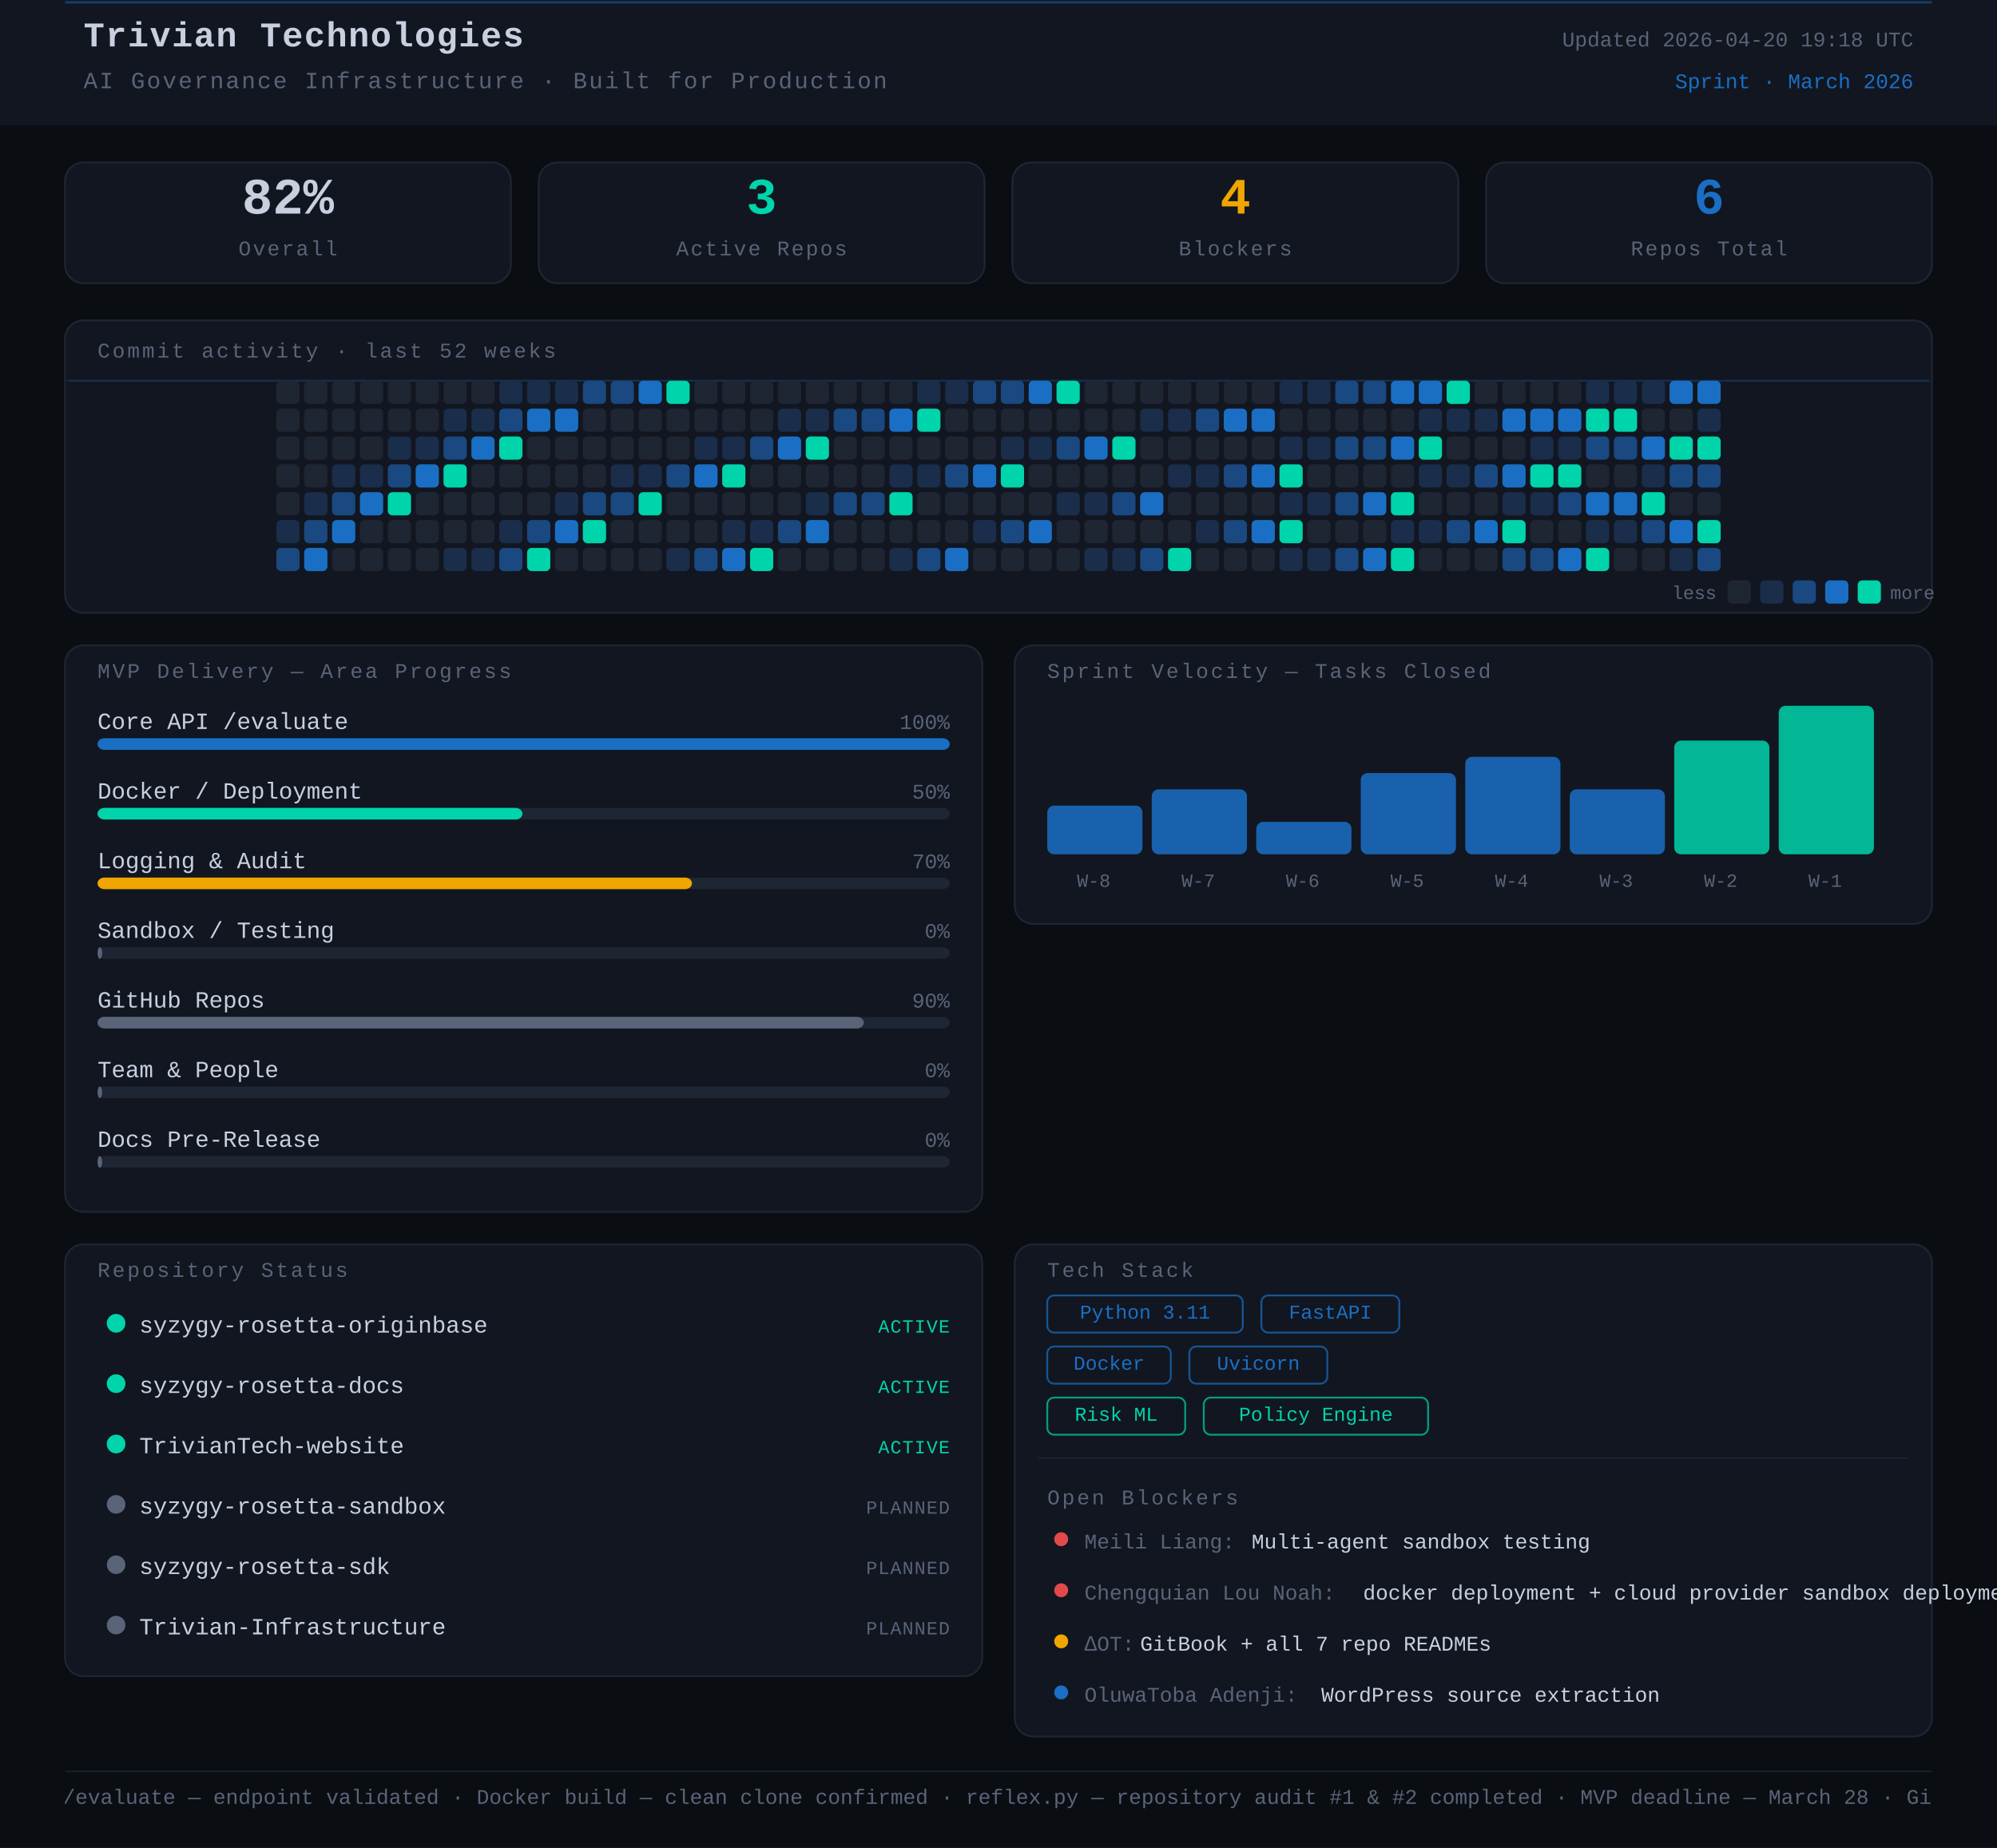
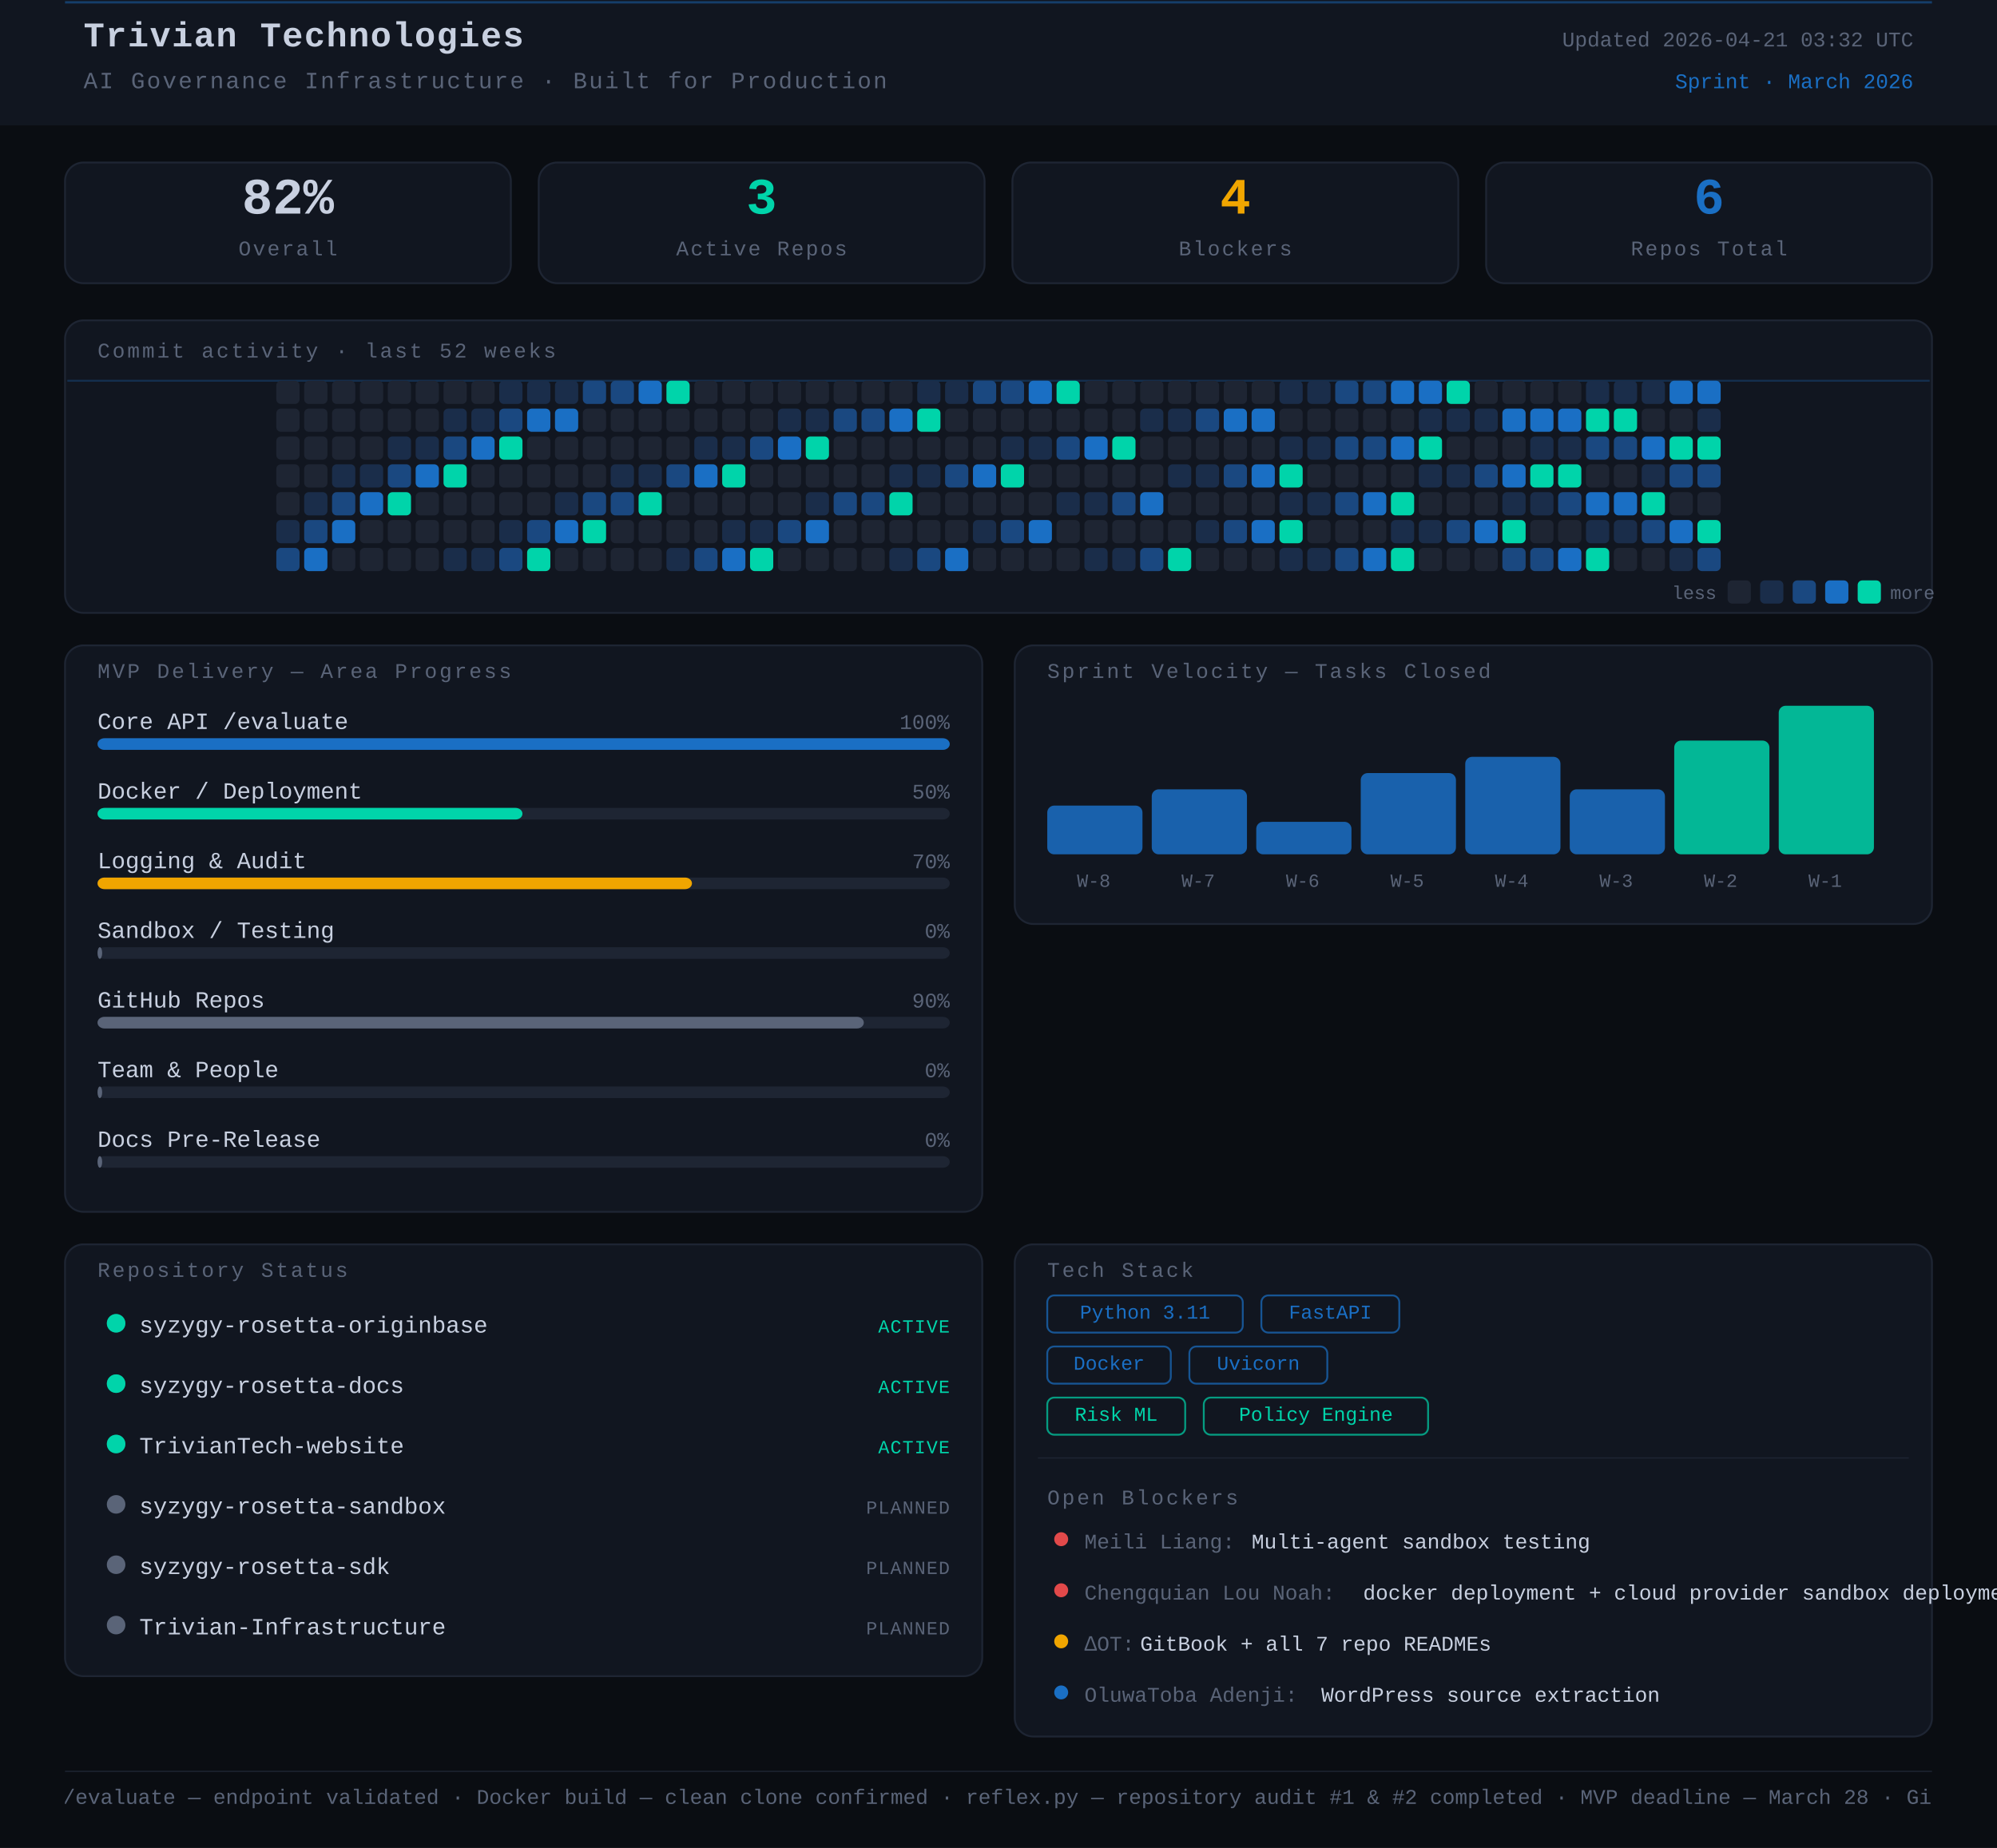
<svg xmlns="http://www.w3.org/2000/svg" width="860" height="796" viewBox="0 0 860 796">
  <rect width="860" height="796" fill="#0a0d12" />
  <style>
      text { font-family: 'JetBrains Mono', 'Courier New', monospace; }
    </style>
  <rect x="0" y="0" width="860" height="54" rx="0" fill="#111620" />
  <line x1="28" y1="1" x2="832" y2="1" stroke="#1A6FC4" stroke-width="1" opacity="0.45" />
  <text x="36" y="20" font-family="monospace" font-size="15" font-weight="700" fill="#c8d0e0" letter-spacing="0.5">Trivian Technologies</text>
  <text x="36" y="38" font-family="monospace" font-size="10" fill="#5a6478" letter-spacing="0.8">AI Governance Infrastructure · Built for Production</text>
-   <text x="824" y="20" font-family="monospace" font-size="9" fill="#5a6478" text-anchor="end">Updated 2026-04-20 19:18 UTC</text>
+   <text x="824" y="20" font-family="monospace" font-size="9" fill="#5a6478" text-anchor="end">Updated 2026-04-21 03:32 UTC</text>
  <text x="824" y="38" font-family="monospace" font-size="9" fill="#1A6FC4" text-anchor="end">Sprint · March 2026</text>
  <rect x="28" y="70" width="192" height="52" rx="8" fill="#111620" stroke="#1e2533" stroke-width="0.8" />
  <text x="124" y="92" font-family="monospace" font-size="22" font-weight="700" fill="#c8d0e0" text-anchor="middle">82%</text>
  <text x="124" y="110" font-family="monospace" font-size="9" fill="#5a6478" text-anchor="middle" letter-spacing="0.8">Overall</text>
  <rect x="232" y="70" width="192" height="52" rx="8" fill="#111620" stroke="#1e2533" stroke-width="0.8" />
  <text x="328" y="92" font-family="monospace" font-size="22" font-weight="700" fill="#00d4aa" text-anchor="middle">3</text>
  <text x="328" y="110" font-family="monospace" font-size="9" fill="#5a6478" text-anchor="middle" letter-spacing="0.8">Active Repos</text>
  <rect x="436" y="70" width="192" height="52" rx="8" fill="#111620" stroke="#1e2533" stroke-width="0.8" />
  <text x="532" y="92" font-family="monospace" font-size="22" font-weight="700" fill="#f0a500" text-anchor="middle">4</text>
  <text x="532" y="110" font-family="monospace" font-size="9" fill="#5a6478" text-anchor="middle" letter-spacing="0.8">Blockers</text>
  <rect x="640" y="70" width="192" height="52" rx="8" fill="#111620" stroke="#1e2533" stroke-width="0.8" />
  <text x="736" y="92" font-family="monospace" font-size="22" font-weight="700" fill="#1A6FC4" text-anchor="middle">6</text>
  <text x="736" y="110" font-family="monospace" font-size="9" fill="#5a6478" text-anchor="middle" letter-spacing="0.8">Repos Total</text>
  <rect x="28" y="138" width="804" height="126" rx="8" fill="#111620" stroke="#1e2533" stroke-width="0.8" />
  <text x="42" y="154" font-family="monospace" font-size="9" fill="#5a6478" letter-spacing="1" text-transform="uppercase">Commit activity · last 52 weeks</text>
  <line x1="29" y1="164" x2="831" y2="164" stroke="#1A6FC4" stroke-width="0.8" opacity="0.3">
    <animate attributeName="y1" from="164" to="262" dur="8s" repeatCount="indefinite" />
    <animate attributeName="y2" from="164" to="262" dur="8s" repeatCount="indefinite" />
  </line>
  <rect x="119" y="164" width="10" height="10" rx="2" fill="#1e2533" />
  <rect x="119" y="176" width="10" height="10" rx="2" fill="#1e2533" />
  <rect x="119" y="188" width="10" height="10" rx="2" fill="#1e2533" />
  <rect x="119" y="200" width="10" height="10" rx="2" fill="#1e2533" />
  <rect x="119" y="212" width="10" height="10" rx="2" fill="#1e2533" />
  <rect x="119" y="224" width="10" height="10" rx="2" fill="#1a2d4a" />
  <rect x="119" y="236" width="10" height="10" rx="2" fill="#1a4880" />
  <rect x="131" y="164" width="10" height="10" rx="2" fill="#1e2533" />
  <rect x="131" y="176" width="10" height="10" rx="2" fill="#1e2533" />
  <rect x="131" y="188" width="10" height="10" rx="2" fill="#1e2533" />
  <rect x="131" y="200" width="10" height="10" rx="2" fill="#1e2533" />
  <rect x="131" y="212" width="10" height="10" rx="2" fill="#1a2d4a" />
  <rect x="131" y="224" width="10" height="10" rx="2" fill="#1a4880" />
  <rect x="131" y="236" width="10" height="10" rx="2" fill="#1A6FC4" />
  <rect x="143" y="164" width="10" height="10" rx="2" fill="#1e2533" />
  <rect x="143" y="176" width="10" height="10" rx="2" fill="#1e2533" />
  <rect x="143" y="188" width="10" height="10" rx="2" fill="#1e2533" />
  <rect x="143" y="200" width="10" height="10" rx="2" fill="#1a2d4a" />
  <rect x="143" y="212" width="10" height="10" rx="2" fill="#1a4880" />
  <rect x="143" y="224" width="10" height="10" rx="2" fill="#1A6FC4" />
  <rect x="143" y="236" width="10" height="10" rx="2" fill="#1e2533" />
  <rect x="155" y="164" width="10" height="10" rx="2" fill="#1e2533" />
  <rect x="155" y="176" width="10" height="10" rx="2" fill="#1e2533" />
  <rect x="155" y="188" width="10" height="10" rx="2" fill="#1e2533" />
  <rect x="155" y="200" width="10" height="10" rx="2" fill="#1a2d4a" />
  <rect x="155" y="212" width="10" height="10" rx="2" fill="#1A6FC4" />
  <rect x="155" y="224" width="10" height="10" rx="2" fill="#1e2533" />
  <rect x="155" y="236" width="10" height="10" rx="2" fill="#1e2533" />
  <rect x="167" y="164" width="10" height="10" rx="2" fill="#1e2533" />
  <rect x="167" y="176" width="10" height="10" rx="2" fill="#1e2533" />
  <rect x="167" y="188" width="10" height="10" rx="2" fill="#1a2d4a" />
  <rect x="167" y="200" width="10" height="10" rx="2" fill="#1a4880" />
  <rect x="167" y="212" width="10" height="10" rx="2" fill="#00d4aa" />
  <rect x="167" y="224" width="10" height="10" rx="2" fill="#1e2533" />
  <rect x="167" y="236" width="10" height="10" rx="2" fill="#1e2533" />
  <rect x="179" y="164" width="10" height="10" rx="2" fill="#1e2533" />
  <rect x="179" y="176" width="10" height="10" rx="2" fill="#1e2533" />
  <rect x="179" y="188" width="10" height="10" rx="2" fill="#1a2d4a" />
  <rect x="179" y="200" width="10" height="10" rx="2" fill="#1A6FC4" />
  <rect x="179" y="212" width="10" height="10" rx="2" fill="#1e2533" />
  <rect x="179" y="224" width="10" height="10" rx="2" fill="#1e2533" />
  <rect x="179" y="236" width="10" height="10" rx="2" fill="#1e2533" />
  <rect x="191" y="164" width="10" height="10" rx="2" fill="#1e2533" />
  <rect x="191" y="176" width="10" height="10" rx="2" fill="#1a2d4a" />
  <rect x="191" y="188" width="10" height="10" rx="2" fill="#1a4880" />
  <rect x="191" y="200" width="10" height="10" rx="2" fill="#00d4aa" />
  <rect x="191" y="212" width="10" height="10" rx="2" fill="#1e2533" />
  <rect x="191" y="224" width="10" height="10" rx="2" fill="#1e2533" />
  <rect x="191" y="236" width="10" height="10" rx="2" fill="#1a2d4a" />
  <rect x="203" y="164" width="10" height="10" rx="2" fill="#1e2533" />
  <rect x="203" y="176" width="10" height="10" rx="2" fill="#1a2d4a" />
  <rect x="203" y="188" width="10" height="10" rx="2" fill="#1A6FC4" />
  <rect x="203" y="200" width="10" height="10" rx="2" fill="#1e2533" />
  <rect x="203" y="212" width="10" height="10" rx="2" fill="#1e2533" />
  <rect x="203" y="224" width="10" height="10" rx="2" fill="#1e2533" />
  <rect x="203" y="236" width="10" height="10" rx="2" fill="#1a2d4a" />
  <rect x="215" y="164" width="10" height="10" rx="2" fill="#1a2d4a" />
  <rect x="215" y="176" width="10" height="10" rx="2" fill="#1a4880" />
  <rect x="215" y="188" width="10" height="10" rx="2" fill="#00d4aa" />
  <rect x="215" y="200" width="10" height="10" rx="2" fill="#1e2533" />
  <rect x="215" y="212" width="10" height="10" rx="2" fill="#1e2533" />
  <rect x="215" y="224" width="10" height="10" rx="2" fill="#1a2d4a" />
  <rect x="215" y="236" width="10" height="10" rx="2" fill="#1a4880" />
  <rect x="227" y="164" width="10" height="10" rx="2" fill="#1a2d4a" />
  <rect x="227" y="176" width="10" height="10" rx="2" fill="#1A6FC4" />
  <rect x="227" y="188" width="10" height="10" rx="2" fill="#1e2533" />
  <rect x="227" y="200" width="10" height="10" rx="2" fill="#1e2533" />
  <rect x="227" y="212" width="10" height="10" rx="2" fill="#1e2533" />
  <rect x="227" y="224" width="10" height="10" rx="2" fill="#1a4880" />
  <rect x="227" y="236" width="10" height="10" rx="2" fill="#00d4aa" />
  <rect x="239" y="164" width="10" height="10" rx="2" fill="#1a2d4a" />
  <rect x="239" y="176" width="10" height="10" rx="2" fill="#1A6FC4" />
  <rect x="239" y="188" width="10" height="10" rx="2" fill="#1e2533" />
  <rect x="239" y="200" width="10" height="10" rx="2" fill="#1e2533" />
  <rect x="239" y="212" width="10" height="10" rx="2" fill="#1a2d4a" />
  <rect x="239" y="224" width="10" height="10" rx="2" fill="#1A6FC4" />
  <rect x="239" y="236" width="10" height="10" rx="2" fill="#1e2533" />
  <rect x="251" y="164" width="10" height="10" rx="2" fill="#1a4880" />
  <rect x="251" y="176" width="10" height="10" rx="2" fill="#1e2533" />
  <rect x="251" y="188" width="10" height="10" rx="2" fill="#1e2533" />
  <rect x="251" y="200" width="10" height="10" rx="2" fill="#1e2533" />
  <rect x="251" y="212" width="10" height="10" rx="2" fill="#1a4880" />
  <rect x="251" y="224" width="10" height="10" rx="2" fill="#00d4aa" />
  <rect x="251" y="236" width="10" height="10" rx="2" fill="#1e2533" />
  <rect x="263" y="164" width="10" height="10" rx="2" fill="#1a4880" />
  <rect x="263" y="176" width="10" height="10" rx="2" fill="#1e2533" />
  <rect x="263" y="188" width="10" height="10" rx="2" fill="#1e2533" />
  <rect x="263" y="200" width="10" height="10" rx="2" fill="#1a2d4a" />
  <rect x="263" y="212" width="10" height="10" rx="2" fill="#1a4880" />
  <rect x="263" y="224" width="10" height="10" rx="2" fill="#1e2533" />
  <rect x="263" y="236" width="10" height="10" rx="2" fill="#1e2533" />
  <rect x="275" y="164" width="10" height="10" rx="2" fill="#1A6FC4" />
  <rect x="275" y="176" width="10" height="10" rx="2" fill="#1e2533" />
  <rect x="275" y="188" width="10" height="10" rx="2" fill="#1e2533" />
  <rect x="275" y="200" width="10" height="10" rx="2" fill="#1a2d4a" />
  <rect x="275" y="212" width="10" height="10" rx="2" fill="#00d4aa" />
  <rect x="275" y="224" width="10" height="10" rx="2" fill="#1e2533" />
  <rect x="275" y="236" width="10" height="10" rx="2" fill="#1e2533" />
  <rect x="287" y="164" width="10" height="10" rx="2" fill="#00d4aa" />
  <rect x="287" y="176" width="10" height="10" rx="2" fill="#1e2533" />
  <rect x="287" y="188" width="10" height="10" rx="2" fill="#1e2533" />
  <rect x="287" y="200" width="10" height="10" rx="2" fill="#1a4880" />
  <rect x="287" y="212" width="10" height="10" rx="2" fill="#1e2533" />
  <rect x="287" y="224" width="10" height="10" rx="2" fill="#1e2533" />
  <rect x="287" y="236" width="10" height="10" rx="2" fill="#1a2d4a" />
  <rect x="299" y="164" width="10" height="10" rx="2" fill="#1e2533" />
  <rect x="299" y="176" width="10" height="10" rx="2" fill="#1e2533" />
  <rect x="299" y="188" width="10" height="10" rx="2" fill="#1a2d4a" />
  <rect x="299" y="200" width="10" height="10" rx="2" fill="#1A6FC4" />
  <rect x="299" y="212" width="10" height="10" rx="2" fill="#1e2533" />
  <rect x="299" y="224" width="10" height="10" rx="2" fill="#1e2533" />
  <rect x="299" y="236" width="10" height="10" rx="2" fill="#1a4880" />
  <rect x="311" y="164" width="10" height="10" rx="2" fill="#1e2533" />
  <rect x="311" y="176" width="10" height="10" rx="2" fill="#1e2533" />
  <rect x="311" y="188" width="10" height="10" rx="2" fill="#1a2d4a" />
  <rect x="311" y="200" width="10" height="10" rx="2" fill="#00d4aa" />
  <rect x="311" y="212" width="10" height="10" rx="2" fill="#1e2533" />
  <rect x="311" y="224" width="10" height="10" rx="2" fill="#1a2d4a" />
  <rect x="311" y="236" width="10" height="10" rx="2" fill="#1A6FC4" />
  <rect x="323" y="164" width="10" height="10" rx="2" fill="#1e2533" />
  <rect x="323" y="176" width="10" height="10" rx="2" fill="#1e2533" />
  <rect x="323" y="188" width="10" height="10" rx="2" fill="#1a4880" />
  <rect x="323" y="200" width="10" height="10" rx="2" fill="#1e2533" />
  <rect x="323" y="212" width="10" height="10" rx="2" fill="#1e2533" />
  <rect x="323" y="224" width="10" height="10" rx="2" fill="#1a2d4a" />
  <rect x="323" y="236" width="10" height="10" rx="2" fill="#00d4aa" />
  <rect x="335" y="164" width="10" height="10" rx="2" fill="#1e2533" />
  <rect x="335" y="176" width="10" height="10" rx="2" fill="#1a2d4a" />
  <rect x="335" y="188" width="10" height="10" rx="2" fill="#1A6FC4" />
  <rect x="335" y="200" width="10" height="10" rx="2" fill="#1e2533" />
  <rect x="335" y="212" width="10" height="10" rx="2" fill="#1e2533" />
  <rect x="335" y="224" width="10" height="10" rx="2" fill="#1a4880" />
  <rect x="335" y="236" width="10" height="10" rx="2" fill="#1e2533" />
  <rect x="347" y="164" width="10" height="10" rx="2" fill="#1e2533" />
  <rect x="347" y="176" width="10" height="10" rx="2" fill="#1a2d4a" />
  <rect x="347" y="188" width="10" height="10" rx="2" fill="#00d4aa" />
  <rect x="347" y="200" width="10" height="10" rx="2" fill="#1e2533" />
  <rect x="347" y="212" width="10" height="10" rx="2" fill="#1a2d4a" />
  <rect x="347" y="224" width="10" height="10" rx="2" fill="#1A6FC4" />
  <rect x="347" y="236" width="10" height="10" rx="2" fill="#1e2533" />
  <rect x="359" y="164" width="10" height="10" rx="2" fill="#1e2533" />
  <rect x="359" y="176" width="10" height="10" rx="2" fill="#1a4880" />
  <rect x="359" y="188" width="10" height="10" rx="2" fill="#1e2533" />
  <rect x="359" y="200" width="10" height="10" rx="2" fill="#1e2533" />
  <rect x="359" y="212" width="10" height="10" rx="2" fill="#1a4880" />
  <rect x="359" y="224" width="10" height="10" rx="2" fill="#1e2533" />
  <rect x="359" y="236" width="10" height="10" rx="2" fill="#1e2533" />
  <rect x="371" y="164" width="10" height="10" rx="2" fill="#1e2533" />
  <rect x="371" y="176" width="10" height="10" rx="2" fill="#1a4880" />
  <rect x="371" y="188" width="10" height="10" rx="2" fill="#1e2533" />
  <rect x="371" y="200" width="10" height="10" rx="2" fill="#1e2533" />
  <rect x="371" y="212" width="10" height="10" rx="2" fill="#1a4880" />
  <rect x="371" y="224" width="10" height="10" rx="2" fill="#1e2533" />
  <rect x="371" y="236" width="10" height="10" rx="2" fill="#1e2533" />
  <rect x="383" y="164" width="10" height="10" rx="2" fill="#1e2533" />
  <rect x="383" y="176" width="10" height="10" rx="2" fill="#1A6FC4" />
  <rect x="383" y="188" width="10" height="10" rx="2" fill="#1e2533" />
  <rect x="383" y="200" width="10" height="10" rx="2" fill="#1a2d4a" />
  <rect x="383" y="212" width="10" height="10" rx="2" fill="#00d4aa" />
  <rect x="383" y="224" width="10" height="10" rx="2" fill="#1e2533" />
  <rect x="383" y="236" width="10" height="10" rx="2" fill="#1a2d4a" />
  <rect x="395" y="164" width="10" height="10" rx="2" fill="#1a2d4a" />
  <rect x="395" y="176" width="10" height="10" rx="2" fill="#00d4aa" />
  <rect x="395" y="188" width="10" height="10" rx="2" fill="#1e2533" />
  <rect x="395" y="200" width="10" height="10" rx="2" fill="#1a2d4a" />
  <rect x="395" y="212" width="10" height="10" rx="2" fill="#1e2533" />
  <rect x="395" y="224" width="10" height="10" rx="2" fill="#1e2533" />
  <rect x="395" y="236" width="10" height="10" rx="2" fill="#1a4880" />
  <rect x="407" y="164" width="10" height="10" rx="2" fill="#1a2d4a" />
  <rect x="407" y="176" width="10" height="10" rx="2" fill="#1e2533" />
  <rect x="407" y="188" width="10" height="10" rx="2" fill="#1e2533" />
  <rect x="407" y="200" width="10" height="10" rx="2" fill="#1a4880" />
  <rect x="407" y="212" width="10" height="10" rx="2" fill="#1e2533" />
  <rect x="407" y="224" width="10" height="10" rx="2" fill="#1e2533" />
  <rect x="407" y="236" width="10" height="10" rx="2" fill="#1A6FC4" />
  <rect x="419" y="164" width="10" height="10" rx="2" fill="#1a4880" />
  <rect x="419" y="176" width="10" height="10" rx="2" fill="#1e2533" />
  <rect x="419" y="188" width="10" height="10" rx="2" fill="#1e2533" />
  <rect x="419" y="200" width="10" height="10" rx="2" fill="#1A6FC4" />
  <rect x="419" y="212" width="10" height="10" rx="2" fill="#1e2533" />
  <rect x="419" y="224" width="10" height="10" rx="2" fill="#1a2d4a" />
  <rect x="419" y="236" width="10" height="10" rx="2" fill="#1e2533" />
  <rect x="431" y="164" width="10" height="10" rx="2" fill="#1a4880" />
  <rect x="431" y="176" width="10" height="10" rx="2" fill="#1e2533" />
  <rect x="431" y="188" width="10" height="10" rx="2" fill="#1a2d4a" />
  <rect x="431" y="200" width="10" height="10" rx="2" fill="#00d4aa" />
  <rect x="431" y="212" width="10" height="10" rx="2" fill="#1e2533" />
  <rect x="431" y="224" width="10" height="10" rx="2" fill="#1a4880" />
  <rect x="431" y="236" width="10" height="10" rx="2" fill="#1e2533" />
  <rect x="443" y="164" width="10" height="10" rx="2" fill="#1A6FC4" />
  <rect x="443" y="176" width="10" height="10" rx="2" fill="#1e2533" />
  <rect x="443" y="188" width="10" height="10" rx="2" fill="#1a2d4a" />
  <rect x="443" y="200" width="10" height="10" rx="2" fill="#1e2533" />
  <rect x="443" y="212" width="10" height="10" rx="2" fill="#1e2533" />
  <rect x="443" y="224" width="10" height="10" rx="2" fill="#1A6FC4" />
  <rect x="443" y="236" width="10" height="10" rx="2" fill="#1e2533" />
  <rect x="455" y="164" width="10" height="10" rx="2" fill="#00d4aa" />
  <rect x="455" y="176" width="10" height="10" rx="2" fill="#1e2533" />
  <rect x="455" y="188" width="10" height="10" rx="2" fill="#1a4880" />
  <rect x="455" y="200" width="10" height="10" rx="2" fill="#1e2533" />
  <rect x="455" y="212" width="10" height="10" rx="2" fill="#1a2d4a" />
  <rect x="455" y="224" width="10" height="10" rx="2" fill="#1e2533" />
  <rect x="455" y="236" width="10" height="10" rx="2" fill="#1e2533" />
  <rect x="467" y="164" width="10" height="10" rx="2" fill="#1e2533" />
  <rect x="467" y="176" width="10" height="10" rx="2" fill="#1e2533" />
  <rect x="467" y="188" width="10" height="10" rx="2" fill="#1A6FC4" />
  <rect x="467" y="200" width="10" height="10" rx="2" fill="#1e2533" />
  <rect x="467" y="212" width="10" height="10" rx="2" fill="#1a2d4a" />
  <rect x="467" y="224" width="10" height="10" rx="2" fill="#1e2533" />
  <rect x="467" y="236" width="10" height="10" rx="2" fill="#1a2d4a" />
  <rect x="479" y="164" width="10" height="10" rx="2" fill="#1e2533" />
  <rect x="479" y="176" width="10" height="10" rx="2" fill="#1e2533" />
  <rect x="479" y="188" width="10" height="10" rx="2" fill="#00d4aa" />
  <rect x="479" y="200" width="10" height="10" rx="2" fill="#1e2533" />
  <rect x="479" y="212" width="10" height="10" rx="2" fill="#1a4880" />
  <rect x="479" y="224" width="10" height="10" rx="2" fill="#1e2533" />
  <rect x="479" y="236" width="10" height="10" rx="2" fill="#1a2d4a" />
  <rect x="491" y="164" width="10" height="10" rx="2" fill="#1e2533" />
  <rect x="491" y="176" width="10" height="10" rx="2" fill="#1a2d4a" />
  <rect x="491" y="188" width="10" height="10" rx="2" fill="#1e2533" />
  <rect x="491" y="200" width="10" height="10" rx="2" fill="#1e2533" />
  <rect x="491" y="212" width="10" height="10" rx="2" fill="#1A6FC4" />
  <rect x="491" y="224" width="10" height="10" rx="2" fill="#1e2533" />
  <rect x="491" y="236" width="10" height="10" rx="2" fill="#1a4880" />
  <rect x="503" y="164" width="10" height="10" rx="2" fill="#1e2533" />
  <rect x="503" y="176" width="10" height="10" rx="2" fill="#1a2d4a" />
  <rect x="503" y="188" width="10" height="10" rx="2" fill="#1e2533" />
  <rect x="503" y="200" width="10" height="10" rx="2" fill="#1a2d4a" />
  <rect x="503" y="212" width="10" height="10" rx="2" fill="#1e2533" />
  <rect x="503" y="224" width="10" height="10" rx="2" fill="#1e2533" />
  <rect x="503" y="236" width="10" height="10" rx="2" fill="#00d4aa" />
  <rect x="515" y="164" width="10" height="10" rx="2" fill="#1e2533" />
  <rect x="515" y="176" width="10" height="10" rx="2" fill="#1a4880" />
  <rect x="515" y="188" width="10" height="10" rx="2" fill="#1e2533" />
  <rect x="515" y="200" width="10" height="10" rx="2" fill="#1a2d4a" />
  <rect x="515" y="212" width="10" height="10" rx="2" fill="#1e2533" />
  <rect x="515" y="224" width="10" height="10" rx="2" fill="#1a2d4a" />
  <rect x="515" y="236" width="10" height="10" rx="2" fill="#1e2533" />
  <rect x="527" y="164" width="10" height="10" rx="2" fill="#1e2533" />
  <rect x="527" y="176" width="10" height="10" rx="2" fill="#1A6FC4" />
  <rect x="527" y="188" width="10" height="10" rx="2" fill="#1e2533" />
  <rect x="527" y="200" width="10" height="10" rx="2" fill="#1a4880" />
  <rect x="527" y="212" width="10" height="10" rx="2" fill="#1e2533" />
  <rect x="527" y="224" width="10" height="10" rx="2" fill="#1a4880" />
  <rect x="527" y="236" width="10" height="10" rx="2" fill="#1e2533" />
  <rect x="539" y="164" width="10" height="10" rx="2" fill="#1e2533" />
  <rect x="539" y="176" width="10" height="10" rx="2" fill="#1A6FC4" />
  <rect x="539" y="188" width="10" height="10" rx="2" fill="#1e2533" />
  <rect x="539" y="200" width="10" height="10" rx="2" fill="#1A6FC4" />
  <rect x="539" y="212" width="10" height="10" rx="2" fill="#1e2533" />
  <rect x="539" y="224" width="10" height="10" rx="2" fill="#1A6FC4" />
  <rect x="539" y="236" width="10" height="10" rx="2" fill="#1e2533" />
  <rect x="551" y="164" width="10" height="10" rx="2" fill="#1a2d4a" />
  <rect x="551" y="176" width="10" height="10" rx="2" fill="#1e2533" />
  <rect x="551" y="188" width="10" height="10" rx="2" fill="#1a2d4a" />
  <rect x="551" y="200" width="10" height="10" rx="2" fill="#00d4aa" />
  <rect x="551" y="212" width="10" height="10" rx="2" fill="#1a2d4a" />
  <rect x="551" y="224" width="10" height="10" rx="2" fill="#00d4aa" />
  <rect x="551" y="236" width="10" height="10" rx="2" fill="#1a2d4a" />
  <rect x="563" y="164" width="10" height="10" rx="2" fill="#1a2d4a" />
  <rect x="563" y="176" width="10" height="10" rx="2" fill="#1e2533" />
  <rect x="563" y="188" width="10" height="10" rx="2" fill="#1a2d4a" />
  <rect x="563" y="200" width="10" height="10" rx="2" fill="#1e2533" />
  <rect x="563" y="212" width="10" height="10" rx="2" fill="#1a2d4a" />
  <rect x="563" y="224" width="10" height="10" rx="2" fill="#1e2533" />
  <rect x="563" y="236" width="10" height="10" rx="2" fill="#1a2d4a" />
  <rect x="575" y="164" width="10" height="10" rx="2" fill="#1a4880" />
  <rect x="575" y="176" width="10" height="10" rx="2" fill="#1e2533" />
  <rect x="575" y="188" width="10" height="10" rx="2" fill="#1a4880" />
  <rect x="575" y="200" width="10" height="10" rx="2" fill="#1e2533" />
  <rect x="575" y="212" width="10" height="10" rx="2" fill="#1a4880" />
  <rect x="575" y="224" width="10" height="10" rx="2" fill="#1e2533" />
  <rect x="575" y="236" width="10" height="10" rx="2" fill="#1a4880" />
  <rect x="587" y="164" width="10" height="10" rx="2" fill="#1a4880" />
  <rect x="587" y="176" width="10" height="10" rx="2" fill="#1e2533" />
  <rect x="587" y="188" width="10" height="10" rx="2" fill="#1a4880" />
  <rect x="587" y="200" width="10" height="10" rx="2" fill="#1e2533" />
  <rect x="587" y="212" width="10" height="10" rx="2" fill="#1A6FC4" />
  <rect x="587" y="224" width="10" height="10" rx="2" fill="#1e2533" />
  <rect x="587" y="236" width="10" height="10" rx="2" fill="#1A6FC4" />
  <rect x="599" y="164" width="10" height="10" rx="2" fill="#1A6FC4" />
  <rect x="599" y="176" width="10" height="10" rx="2" fill="#1e2533" />
  <rect x="599" y="188" width="10" height="10" rx="2" fill="#1A6FC4" />
  <rect x="599" y="200" width="10" height="10" rx="2" fill="#1e2533" />
  <rect x="599" y="212" width="10" height="10" rx="2" fill="#00d4aa" />
  <rect x="599" y="224" width="10" height="10" rx="2" fill="#1a2d4a" />
  <rect x="599" y="236" width="10" height="10" rx="2" fill="#00d4aa" />
  <rect x="611" y="164" width="10" height="10" rx="2" fill="#1A6FC4" />
  <rect x="611" y="176" width="10" height="10" rx="2" fill="#1a2d4a" />
  <rect x="611" y="188" width="10" height="10" rx="2" fill="#00d4aa" />
  <rect x="611" y="200" width="10" height="10" rx="2" fill="#1a2d4a" />
  <rect x="611" y="212" width="10" height="10" rx="2" fill="#1e2533" />
  <rect x="611" y="224" width="10" height="10" rx="2" fill="#1a2d4a" />
  <rect x="611" y="236" width="10" height="10" rx="2" fill="#1e2533" />
  <rect x="623" y="164" width="10" height="10" rx="2" fill="#00d4aa" />
  <rect x="623" y="176" width="10" height="10" rx="2" fill="#1a2d4a" />
  <rect x="623" y="188" width="10" height="10" rx="2" fill="#1e2533" />
  <rect x="623" y="200" width="10" height="10" rx="2" fill="#1a2d4a" />
  <rect x="623" y="212" width="10" height="10" rx="2" fill="#1e2533" />
  <rect x="623" y="224" width="10" height="10" rx="2" fill="#1a4880" />
  <rect x="623" y="236" width="10" height="10" rx="2" fill="#1e2533" />
  <rect x="635" y="164" width="10" height="10" rx="2" fill="#1e2533" />
  <rect x="635" y="176" width="10" height="10" rx="2" fill="#1a2d4a" />
  <rect x="635" y="188" width="10" height="10" rx="2" fill="#1e2533" />
  <rect x="635" y="200" width="10" height="10" rx="2" fill="#1a4880" />
  <rect x="635" y="212" width="10" height="10" rx="2" fill="#1e2533" />
  <rect x="635" y="224" width="10" height="10" rx="2" fill="#1A6FC4" />
  <rect x="635" y="236" width="10" height="10" rx="2" fill="#1e2533" />
  <rect x="647" y="164" width="10" height="10" rx="2" fill="#1e2533" />
  <rect x="647" y="176" width="10" height="10" rx="2" fill="#1A6FC4" />
  <rect x="647" y="188" width="10" height="10" rx="2" fill="#1e2533" />
  <rect x="647" y="200" width="10" height="10" rx="2" fill="#1A6FC4" />
  <rect x="647" y="212" width="10" height="10" rx="2" fill="#1a2d4a" />
  <rect x="647" y="224" width="10" height="10" rx="2" fill="#00d4aa" />
  <rect x="647" y="236" width="10" height="10" rx="2" fill="#1a4880" />
  <rect x="659" y="164" width="10" height="10" rx="2" fill="#1e2533" />
  <rect x="659" y="176" width="10" height="10" rx="2" fill="#1A6FC4" />
  <rect x="659" y="188" width="10" height="10" rx="2" fill="#1a2d4a" />
  <rect x="659" y="200" width="10" height="10" rx="2" fill="#00d4aa" />
  <rect x="659" y="212" width="10" height="10" rx="2" fill="#1a2d4a" />
  <rect x="659" y="224" width="10" height="10" rx="2" fill="#1e2533" />
  <rect x="659" y="236" width="10" height="10" rx="2" fill="#1a4880" />
  <rect x="671" y="164" width="10" height="10" rx="2" fill="#1e2533" />
  <rect x="671" y="176" width="10" height="10" rx="2" fill="#1A6FC4" />
  <rect x="671" y="188" width="10" height="10" rx="2" fill="#1a2d4a" />
  <rect x="671" y="200" width="10" height="10" rx="2" fill="#00d4aa" />
  <rect x="671" y="212" width="10" height="10" rx="2" fill="#1a4880" />
  <rect x="671" y="224" width="10" height="10" rx="2" fill="#1e2533" />
  <rect x="671" y="236" width="10" height="10" rx="2" fill="#1A6FC4" />
  <rect x="683" y="164" width="10" height="10" rx="2" fill="#1a2d4a" />
  <rect x="683" y="176" width="10" height="10" rx="2" fill="#00d4aa" />
  <rect x="683" y="188" width="10" height="10" rx="2" fill="#1a4880" />
  <rect x="683" y="200" width="10" height="10" rx="2" fill="#1e2533" />
  <rect x="683" y="212" width="10" height="10" rx="2" fill="#1A6FC4" />
  <rect x="683" y="224" width="10" height="10" rx="2" fill="#1a2d4a" />
  <rect x="683" y="236" width="10" height="10" rx="2" fill="#00d4aa" />
  <rect x="695" y="164" width="10" height="10" rx="2" fill="#1a2d4a" />
  <rect x="695" y="176" width="10" height="10" rx="2" fill="#00d4aa" />
  <rect x="695" y="188" width="10" height="10" rx="2" fill="#1a4880" />
  <rect x="695" y="200" width="10" height="10" rx="2" fill="#1e2533" />
  <rect x="695" y="212" width="10" height="10" rx="2" fill="#1A6FC4" />
  <rect x="695" y="224" width="10" height="10" rx="2" fill="#1a2d4a" />
  <rect x="695" y="236" width="10" height="10" rx="2" fill="#1e2533" />
  <rect x="707" y="164" width="10" height="10" rx="2" fill="#1a2d4a" />
  <rect x="707" y="176" width="10" height="10" rx="2" fill="#1e2533" />
  <rect x="707" y="188" width="10" height="10" rx="2" fill="#1A6FC4" />
  <rect x="707" y="200" width="10" height="10" rx="2" fill="#1a2d4a" />
  <rect x="707" y="212" width="10" height="10" rx="2" fill="#00d4aa" />
  <rect x="707" y="224" width="10" height="10" rx="2" fill="#1a4880" />
  <rect x="707" y="236" width="10" height="10" rx="2" fill="#1e2533" />
  <rect x="719" y="164" width="10" height="10" rx="2" fill="#1A6FC4" />
  <rect x="719" y="176" width="10" height="10" rx="2" fill="#1e2533" />
  <rect x="719" y="188" width="10" height="10" rx="2" fill="#00d4aa" />
  <rect x="719" y="200" width="10" height="10" rx="2" fill="#1a4880" />
  <rect x="719" y="212" width="10" height="10" rx="2" fill="#1e2533" />
  <rect x="719" y="224" width="10" height="10" rx="2" fill="#1A6FC4" />
  <rect x="719" y="236" width="10" height="10" rx="2" fill="#1a2d4a" />
  <rect x="731" y="164" width="10" height="10" rx="2" fill="#1A6FC4" />
  <rect x="731" y="176" width="10" height="10" rx="2" fill="#1a2d4a" />
  <rect x="731" y="188" width="10" height="10" rx="2" fill="#00d4aa" />
  <rect x="731" y="200" width="10" height="10" rx="2" fill="#1a4880" />
  <rect x="731" y="212" width="10" height="10" rx="2" fill="#1e2533" />
  <rect x="731" y="224" width="10" height="10" rx="2" fill="#00d4aa" />
  <rect x="731" y="236" width="10" height="10" rx="2" fill="#1a4880" />
  <text x="720" y="258" font-family="monospace" font-size="8" fill="#5a6478">less</text>
  <rect x="744" y="250" width="10" height="10" rx="2" fill="#1e2533" />
  <rect x="758" y="250" width="10" height="10" rx="2" fill="#1a2d4a" />
  <rect x="772" y="250" width="10" height="10" rx="2" fill="#1a4880" />
  <rect x="786" y="250" width="10" height="10" rx="2" fill="#1A6FC4" />
  <rect x="800" y="250" width="10" height="10" rx="2" fill="#00d4aa" />
  <text x="814" y="258" font-family="monospace" font-size="8" fill="#5a6478">more</text>
  <rect x="28" y="278" width="395" height="244" rx="8" fill="#111620" stroke="#1e2533" stroke-width="0.8" />
  <text x="42" y="292" font-family="monospace" font-size="9" fill="#5a6478" letter-spacing="1">MVP Delivery — Area Progress</text>
  <text x="42" y="314" font-family="monospace" font-size="10" fill="#c8d0e0">Core API  /evaluate</text>
  <text x="409" y="314" font-family="monospace" font-size="9" fill="#5a6478" text-anchor="end">100%</text>
  <rect x="42" y="318" width="367" height="5" rx="3" fill="#1e2533" />
  <rect x="42" y="318" width="367" height="5" rx="3" fill="#1A6FC4">
    <animate attributeName="width" from="0" to="367" dur="1.2s" fill="freeze" calcMode="spline" keySplines="0.22 1 0.36 1" />
  </rect>
  <text x="42" y="344" font-family="monospace" font-size="10" fill="#c8d0e0">Docker / Deployment</text>
  <text x="409" y="344" font-family="monospace" font-size="9" fill="#5a6478" text-anchor="end">50%</text>
  <rect x="42" y="348" width="367" height="5" rx="3" fill="#1e2533" />
  <rect x="42" y="348" width="183" height="5" rx="3" fill="#00d4aa">
    <animate attributeName="width" from="0" to="183" dur="1.2s" fill="freeze" calcMode="spline" keySplines="0.22 1 0.36 1" />
  </rect>
  <text x="42" y="374" font-family="monospace" font-size="10" fill="#c8d0e0">Logging &amp; Audit</text>
  <text x="409" y="374" font-family="monospace" font-size="9" fill="#5a6478" text-anchor="end">70%</text>
  <rect x="42" y="378" width="367" height="5" rx="3" fill="#1e2533" />
  <rect x="42" y="378" width="256" height="5" rx="3" fill="#f0a500">
    <animate attributeName="width" from="0" to="256" dur="1.2s" fill="freeze" calcMode="spline" keySplines="0.22 1 0.36 1" />
  </rect>
  <text x="42" y="404" font-family="monospace" font-size="10" fill="#c8d0e0">Sandbox / Testing</text>
  <text x="409" y="404" font-family="monospace" font-size="9" fill="#5a6478" text-anchor="end">0%</text>
  <rect x="42" y="408" width="367" height="5" rx="3" fill="#1e2533" />
  <rect x="42" y="408" width="2" height="5" rx="3" fill="#5a6478">
    <animate attributeName="width" from="0" to="2" dur="1.2s" fill="freeze" calcMode="spline" keySplines="0.22 1 0.36 1" />
  </rect>
  <text x="42" y="434" font-family="monospace" font-size="10" fill="#c8d0e0">GitHub Repos</text>
  <text x="409" y="434" font-family="monospace" font-size="9" fill="#5a6478" text-anchor="end">90%</text>
  <rect x="42" y="438" width="367" height="5" rx="3" fill="#1e2533" />
  <rect x="42" y="438" width="330" height="5" rx="3" fill="#5a6478">
    <animate attributeName="width" from="0" to="330" dur="1.2s" fill="freeze" calcMode="spline" keySplines="0.22 1 0.36 1" />
  </rect>
  <text x="42" y="464" font-family="monospace" font-size="10" fill="#c8d0e0">Team &amp; People</text>
  <text x="409" y="464" font-family="monospace" font-size="9" fill="#5a6478" text-anchor="end">0%</text>
  <rect x="42" y="468" width="367" height="5" rx="3" fill="#1e2533" />
  <rect x="42" y="468" width="2" height="5" rx="3" fill="#5a6478">
    <animate attributeName="width" from="0" to="2" dur="1.2s" fill="freeze" calcMode="spline" keySplines="0.22 1 0.36 1" />
  </rect>
  <text x="42" y="494" font-family="monospace" font-size="10" fill="#c8d0e0">Docs Pre-Release</text>
  <text x="409" y="494" font-family="monospace" font-size="9" fill="#5a6478" text-anchor="end">0%</text>
  <rect x="42" y="498" width="367" height="5" rx="3" fill="#1e2533" />
  <rect x="42" y="498" width="2" height="5" rx="3" fill="#5a6478">
    <animate attributeName="width" from="0" to="2" dur="1.2s" fill="freeze" calcMode="spline" keySplines="0.22 1 0.36 1" />
  </rect>
  <rect x="437" y="278" width="395" height="120" rx="8" fill="#111620" stroke="#1e2533" stroke-width="0.8" />
  <text x="451" y="292" font-family="monospace" font-size="9" fill="#5a6478" letter-spacing="1">Sprint Velocity — Tasks Closed</text>
  <rect x="451" y="347" width="41" height="21" rx="3" fill="#1A6FC4" opacity="0.85">
    <animate attributeName="height" from="0" to="21" dur="0.8s" begin="0.00s" fill="freeze" calcMode="spline" keySplines="0.22 1 0.36 1" />
    <animate attributeName="y" from="368" to="347" dur="0.8s" begin="0.00s" fill="freeze" calcMode="spline" keySplines="0.22 1 0.36 1" />
  </rect>
  <text x="471" y="382" font-family="monospace" font-size="8" fill="#5a6478" text-anchor="middle">W-8</text>
  <rect x="496" y="340" width="41" height="28" rx="3" fill="#1A6FC4" opacity="0.85">
    <animate attributeName="height" from="0" to="28" dur="0.8s" begin="0.07s" fill="freeze" calcMode="spline" keySplines="0.22 1 0.36 1" />
    <animate attributeName="y" from="368" to="340" dur="0.8s" begin="0.07s" fill="freeze" calcMode="spline" keySplines="0.22 1 0.36 1" />
  </rect>
  <text x="516" y="382" font-family="monospace" font-size="8" fill="#5a6478" text-anchor="middle">W-7</text>
  <rect x="541" y="354" width="41" height="14" rx="3" fill="#1A6FC4" opacity="0.85">
    <animate attributeName="height" from="0" to="14" dur="0.8s" begin="0.14s" fill="freeze" calcMode="spline" keySplines="0.22 1 0.36 1" />
    <animate attributeName="y" from="368" to="354" dur="0.8s" begin="0.14s" fill="freeze" calcMode="spline" keySplines="0.22 1 0.36 1" />
  </rect>
  <text x="561" y="382" font-family="monospace" font-size="8" fill="#5a6478" text-anchor="middle">W-6</text>
  <rect x="586" y="333" width="41" height="35" rx="3" fill="#1A6FC4" opacity="0.85">
    <animate attributeName="height" from="0" to="35" dur="0.8s" begin="0.21s" fill="freeze" calcMode="spline" keySplines="0.22 1 0.36 1" />
    <animate attributeName="y" from="368" to="333" dur="0.8s" begin="0.21s" fill="freeze" calcMode="spline" keySplines="0.22 1 0.36 1" />
  </rect>
  <text x="606" y="382" font-family="monospace" font-size="8" fill="#5a6478" text-anchor="middle">W-5</text>
  <rect x="631" y="326" width="41" height="42" rx="3" fill="#1A6FC4" opacity="0.85">
    <animate attributeName="height" from="0" to="42" dur="0.8s" begin="0.28s" fill="freeze" calcMode="spline" keySplines="0.22 1 0.36 1" />
    <animate attributeName="y" from="368" to="326" dur="0.8s" begin="0.28s" fill="freeze" calcMode="spline" keySplines="0.22 1 0.36 1" />
  </rect>
  <text x="651" y="382" font-family="monospace" font-size="8" fill="#5a6478" text-anchor="middle">W-4</text>
  <rect x="676" y="340" width="41" height="28" rx="3" fill="#1A6FC4" opacity="0.85">
    <animate attributeName="height" from="0" to="28" dur="0.8s" begin="0.35s" fill="freeze" calcMode="spline" keySplines="0.22 1 0.36 1" />
    <animate attributeName="y" from="368" to="340" dur="0.8s" begin="0.35s" fill="freeze" calcMode="spline" keySplines="0.22 1 0.36 1" />
  </rect>
  <text x="696" y="382" font-family="monospace" font-size="8" fill="#5a6478" text-anchor="middle">W-3</text>
  <rect x="721" y="319" width="41" height="49" rx="3" fill="#00d4aa" opacity="0.85">
    <animate attributeName="height" from="0" to="49" dur="0.8s" begin="0.42s" fill="freeze" calcMode="spline" keySplines="0.22 1 0.36 1" />
    <animate attributeName="y" from="368" to="319" dur="0.8s" begin="0.42s" fill="freeze" calcMode="spline" keySplines="0.22 1 0.36 1" />
  </rect>
  <text x="741" y="382" font-family="monospace" font-size="8" fill="#5a6478" text-anchor="middle">W-2</text>
  <rect x="766" y="304" width="41" height="64" rx="3" fill="#00d4aa" opacity="0.85">
    <animate attributeName="height" from="0" to="64" dur="0.8s" begin="0.49s" fill="freeze" calcMode="spline" keySplines="0.22 1 0.36 1" />
    <animate attributeName="y" from="368" to="304" dur="0.8s" begin="0.49s" fill="freeze" calcMode="spline" keySplines="0.22 1 0.36 1" />
  </rect>
  <text x="786" y="382" font-family="monospace" font-size="8" fill="#5a6478" text-anchor="middle">W-1</text>
  <rect x="28" y="536" width="395" height="186" rx="8" fill="#111620" stroke="#1e2533" stroke-width="0.8" />
  <text x="42" y="550" font-family="monospace" font-size="9" fill="#5a6478" letter-spacing="1">Repository Status</text>
  <circle cx="50" cy="570" r="4" fill="#00d4aa" />
  <circle cx="50" cy="570" r="4" fill="#00d4aa" opacity="0.4">
    <animate attributeName="r" values="4;8;4" dur="2.5s" repeatCount="indefinite" />
    <animate attributeName="opacity" values="0.4;0;0.4" dur="2.5s" repeatCount="indefinite" />
  </circle>
  <text x="60" y="574" font-family="monospace" font-size="10" fill="#c8d0e0">syzygy-rosetta-originbase</text>
  <text x="409" y="574" font-family="monospace" font-size="8" fill="#00d4aa" text-anchor="end" letter-spacing="0.4">ACTIVE</text>
  <circle cx="50" cy="596" r="4" fill="#00d4aa" />
  <circle cx="50" cy="596" r="4" fill="#00d4aa" opacity="0.4">
    <animate attributeName="r" values="4;8;4" dur="2.5s" repeatCount="indefinite" />
    <animate attributeName="opacity" values="0.4;0;0.4" dur="2.5s" repeatCount="indefinite" />
  </circle>
  <text x="60" y="600" font-family="monospace" font-size="10" fill="#c8d0e0">syzygy-rosetta-docs</text>
  <text x="409" y="600" font-family="monospace" font-size="8" fill="#00d4aa" text-anchor="end" letter-spacing="0.4">ACTIVE</text>
  <circle cx="50" cy="622" r="4" fill="#00d4aa" />
  <circle cx="50" cy="622" r="4" fill="#00d4aa" opacity="0.4">
    <animate attributeName="r" values="4;8;4" dur="2.5s" repeatCount="indefinite" />
    <animate attributeName="opacity" values="0.4;0;0.4" dur="2.5s" repeatCount="indefinite" />
  </circle>
  <text x="60" y="626" font-family="monospace" font-size="10" fill="#c8d0e0">TrivianTech-website</text>
  <text x="409" y="626" font-family="monospace" font-size="8" fill="#00d4aa" text-anchor="end" letter-spacing="0.4">ACTIVE</text>
  <circle cx="50" cy="648" r="4" fill="#5a6478" />
  <text x="60" y="652" font-family="monospace" font-size="10" fill="#c8d0e0">syzygy-rosetta-sandbox</text>
  <text x="409" y="652" font-family="monospace" font-size="8" fill="#5a6478" text-anchor="end" letter-spacing="0.4">PLANNED</text>
  <circle cx="50" cy="674" r="4" fill="#5a6478" />
  <text x="60" y="678" font-family="monospace" font-size="10" fill="#c8d0e0">syzygy-rosetta-sdk</text>
  <text x="409" y="678" font-family="monospace" font-size="8" fill="#5a6478" text-anchor="end" letter-spacing="0.4">PLANNED</text>
  <circle cx="50" cy="700" r="4" fill="#5a6478" />
  <text x="60" y="704" font-family="monospace" font-size="10" fill="#c8d0e0">Trivian-Infrastructure</text>
  <text x="409" y="704" font-family="monospace" font-size="8" fill="#5a6478" text-anchor="end" letter-spacing="0.4">PLANNED</text>
  <rect x="437" y="536" width="395" height="212" rx="8" fill="#111620" stroke="#1e2533" stroke-width="0.8" />
  <text x="451" y="550" font-family="monospace" font-size="9" fill="#5a6478" letter-spacing="1">Tech Stack</text>
  <rect x="451" y="558" width="84.2" height="16" rx="3" fill="none" stroke="#1A6FC4" stroke-width="0.8" opacity="0.7" />
  <text x="493.1" y="568" font-family="monospace" font-size="8.5" fill="#1A6FC4" text-anchor="middle">Python 3.11</text>
  <rect x="543.2" y="558" width="59.4" height="16" rx="3" fill="none" stroke="#1A6FC4" stroke-width="0.8" opacity="0.7" />
  <text x="572.9" y="568" font-family="monospace" font-size="8.5" fill="#1A6FC4" text-anchor="middle">FastAPI</text>
  <rect x="451" y="580" width="53.2" height="16" rx="3" fill="none" stroke="#1A6FC4" stroke-width="0.8" opacity="0.7" />
  <text x="477.6" y="590" font-family="monospace" font-size="8.5" fill="#1A6FC4" text-anchor="middle">Docker</text>
  <rect x="512.2" y="580" width="59.4" height="16" rx="3" fill="none" stroke="#1A6FC4" stroke-width="0.8" opacity="0.7" />
  <text x="541.9" y="590" font-family="monospace" font-size="8.5" fill="#1A6FC4" text-anchor="middle">Uvicorn</text>
  <rect x="451" y="602" width="59.4" height="16" rx="3" fill="none" stroke="#00d4aa" stroke-width="0.8" opacity="0.7" />
  <text x="480.7" y="612" font-family="monospace" font-size="8.5" fill="#00d4aa" text-anchor="middle">Risk ML</text>
  <rect x="518.4" y="602" width="96.6" height="16" rx="3" fill="none" stroke="#00d4aa" stroke-width="0.8" opacity="0.7" />
  <text x="566.7" y="612" font-family="monospace" font-size="8.5" fill="#00d4aa" text-anchor="middle">Policy Engine</text>
  <line x1="447" y1="628" x2="822" y2="628" stroke="#1e2533" stroke-width="0.5" />
  <text x="451" y="648" font-family="monospace" font-size="9" fill="#5a6478" letter-spacing="1">Open Blockers</text>
  <circle cx="457" cy="663" r="3" fill="#e2494a" />
  <text x="467" y="667" font-family="monospace" font-size="9" fill="#5a6478">Meili Liang:</text>
  <text x="539" y="667" font-family="monospace" font-size="9" fill="#c8d0e0">Multi-agent sandbox testing</text>
  <circle cx="457" cy="685" r="3" fill="#e2494a" />
  <text x="467" y="689" font-family="monospace" font-size="9" fill="#5a6478">Chengquian Lou Noah:</text>
  <text x="587" y="689" font-family="monospace" font-size="9" fill="#c8d0e0">docker deployment + cloud provider sandbox deployment + sandbox testing</text>
  <circle cx="457" cy="707" r="3" fill="#f0a500" />
  <text x="467" y="711" font-family="monospace" font-size="9" fill="#5a6478">∆OT:</text>
  <text x="491" y="711" font-family="monospace" font-size="9" fill="#c8d0e0">GitBook + all 7 repo READMEs</text>
  <circle cx="457" cy="729" r="3" fill="#1A6FC4" />
  <text x="467" y="733" font-family="monospace" font-size="9" fill="#5a6478">OluwaToba Adenji:</text>
  <text x="569" y="733" font-family="monospace" font-size="9" fill="#c8d0e0">WordPress source extraction</text>
  <line x1="28" y1="763" x2="832" y2="763" stroke="#1e2533" stroke-width="0.5" />
  <clipPath id="ticker-clip">
    <rect x="28" y="766" width="804" height="16" />
  </clipPath>
  <text font-family="monospace" font-size="9" fill="#5a6478" y="777" clip-path="url(#ticker-clip)">
    <tspan>POST /evaluate — endpoint validated   ·   Docker build — clean clone confirmed   ·   reflex.py — repository audit #1 &amp; #2 completed   ·   MVP deadline — March 28   ·   GitBook docs — in progress   ·   Risk scoring — ML engine active/LLMScorer API activation pending   ·   Policy engine — healthcare ruleset   ·   Audit log — 8-field schema completed   ·   Sandbox — case study pending   ·   SDKs — Python + JS · planned   ·   POST /evaluate — endpoint validated   ·   Docker build — clean clone confirmed   ·   reflex.py — repository audit #1 &amp; #2 completed   ·   MVP deadline — March 28   ·   GitBook docs — in progress   ·   Risk scoring — ML engine active/LLMScorer API activation pending   ·   Policy engine — healthcare ruleset   ·   Audit log — 8-field schema completed   ·   Sandbox — case study pending   ·   SDKs — Python + JS · planned</tspan>
    <animateTransform attributeName="transform" type="translate" from="28,0" to="-2845,0" dur="28s" repeatCount="indefinite" />
  </text>
</svg>
